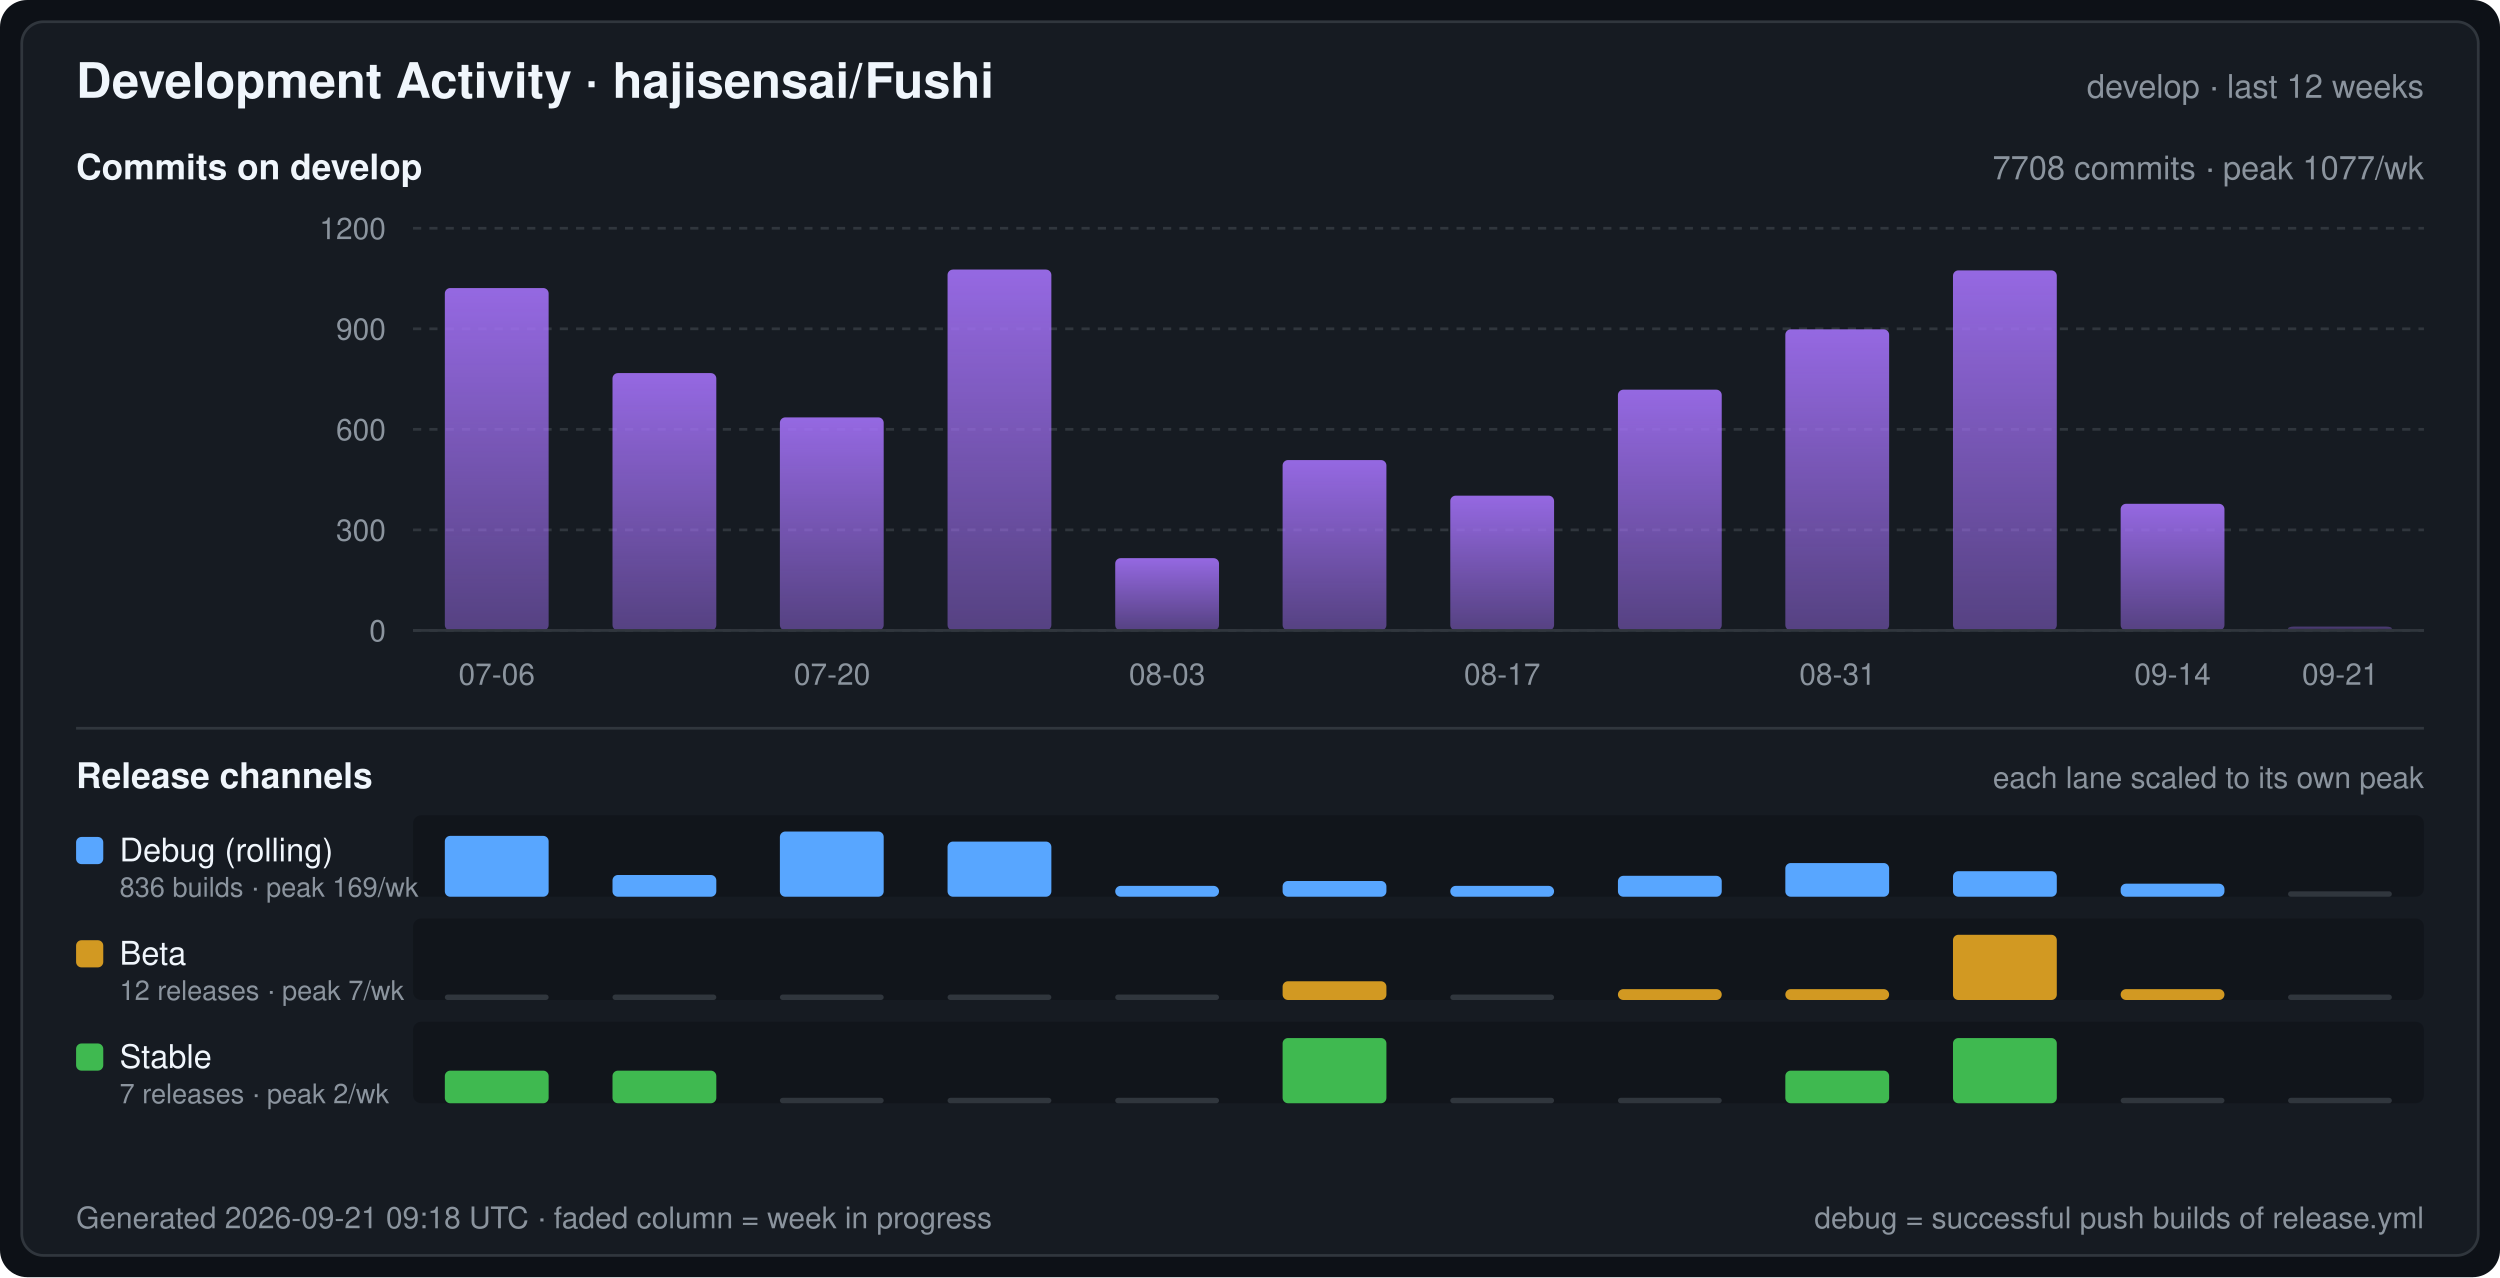
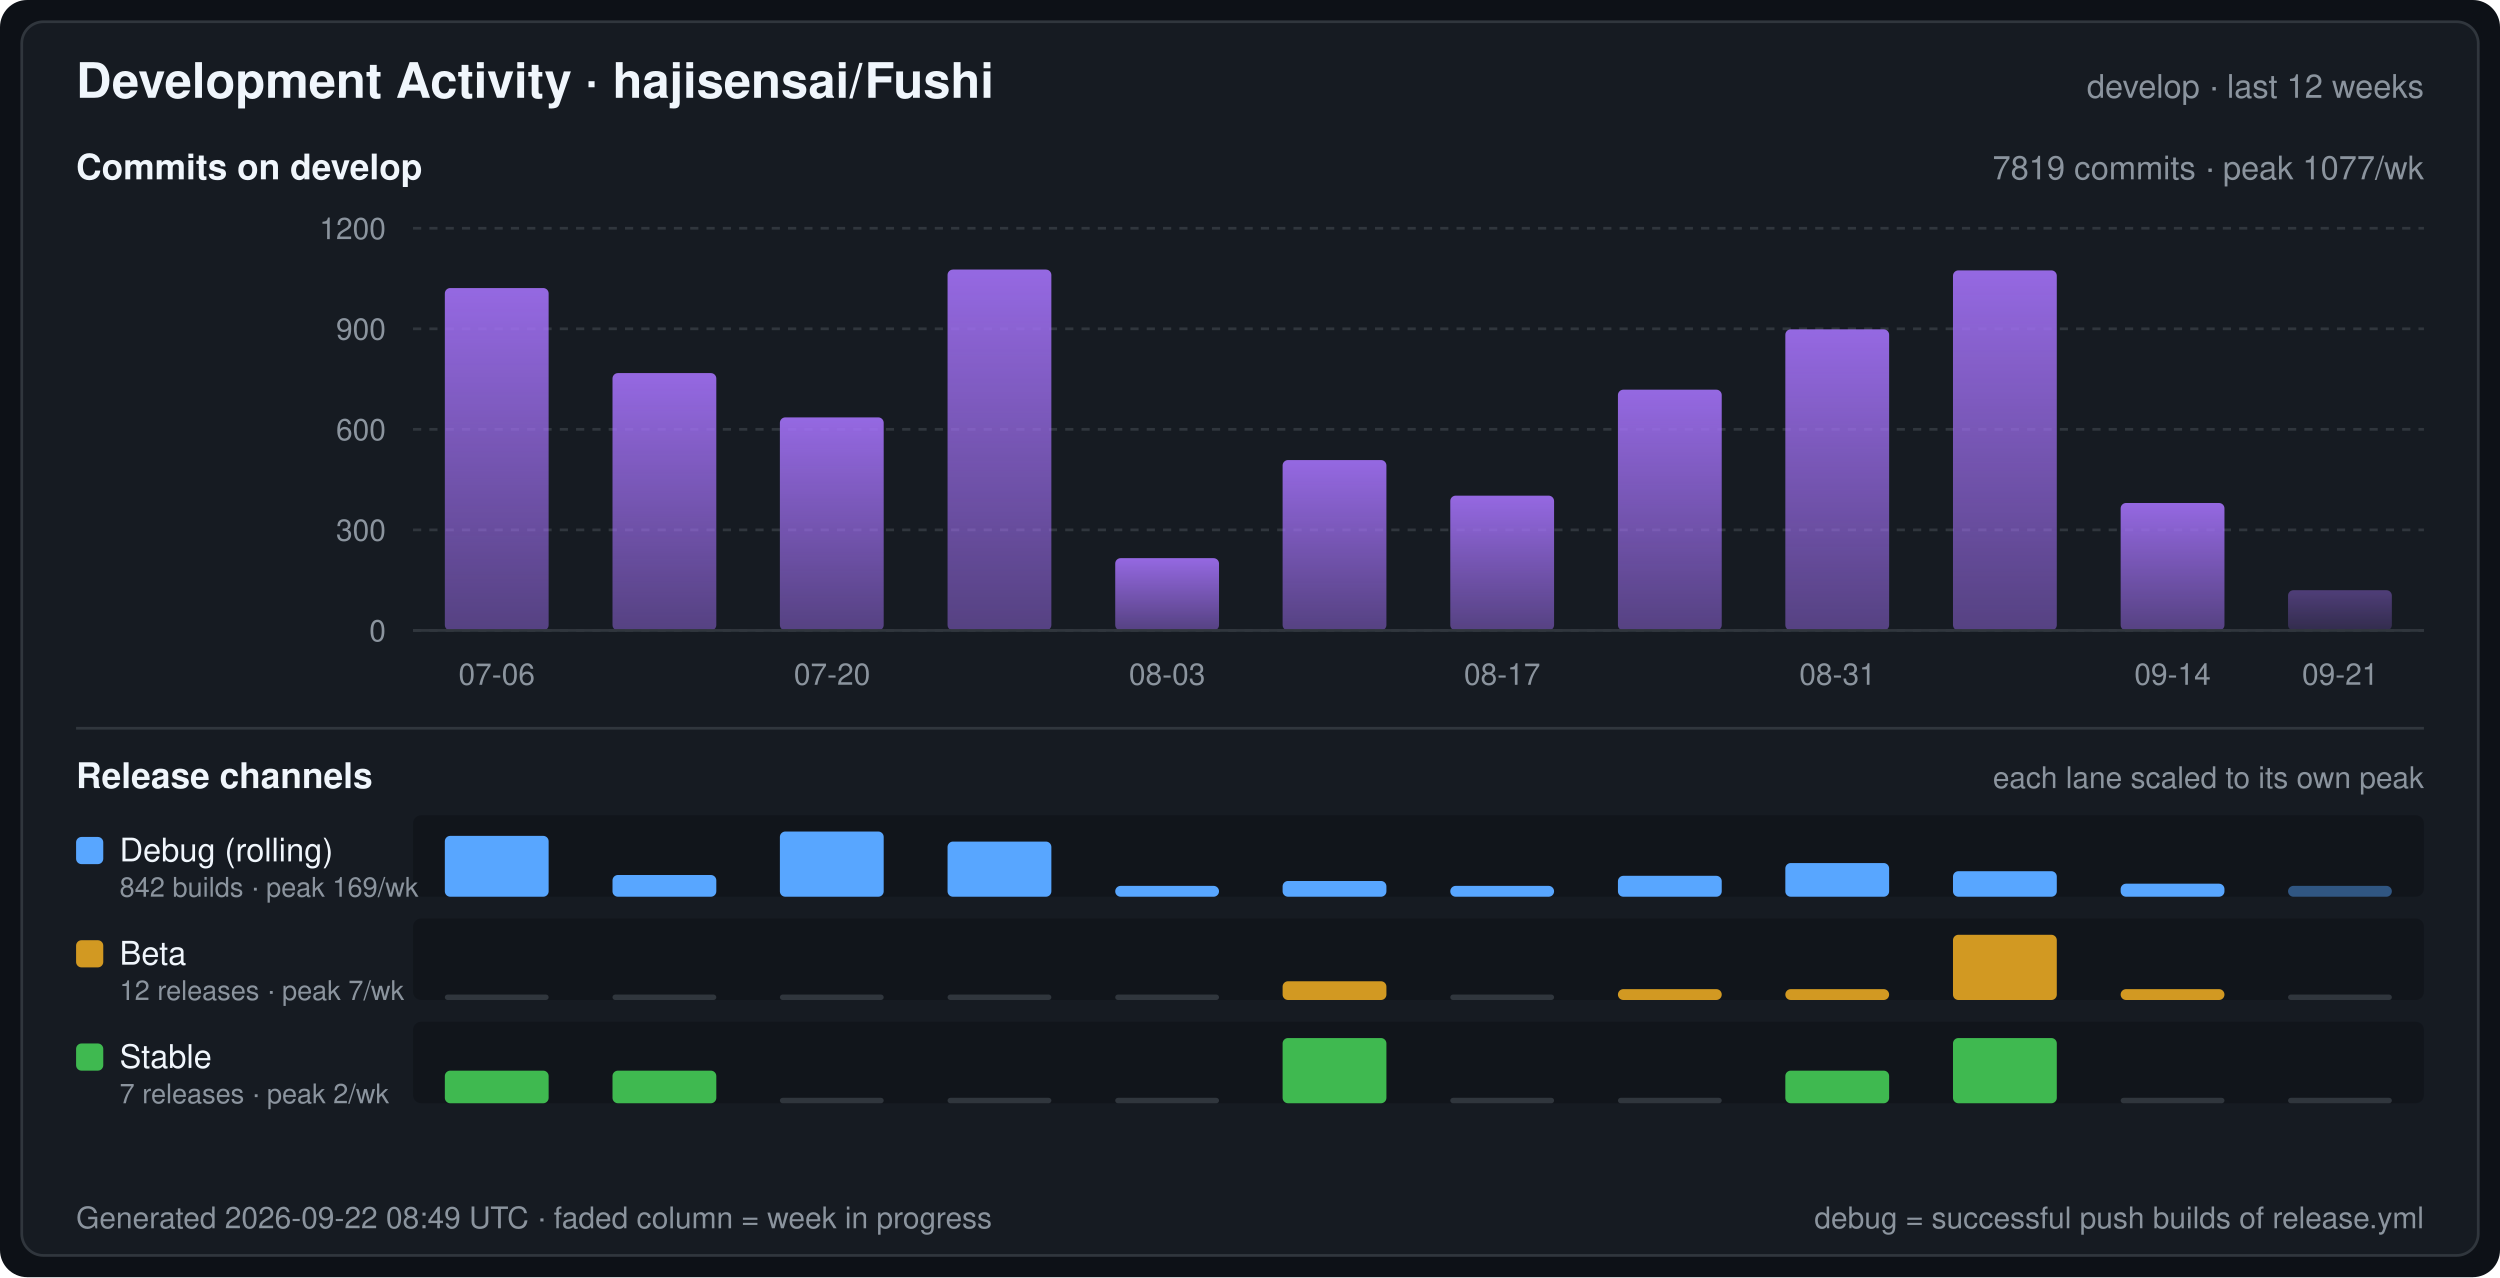
<svg xmlns="http://www.w3.org/2000/svg" width="920" height="470" viewBox="0 0 920 470" font-family="-apple-system,BlinkMacSystemFont,Segoe UI,Helvetica,Arial,sans-serif" role="img" aria-label="Development Activity · hajisensai/Fushi">
  <defs>
    <linearGradient id="commitArea" x1="0" y1="0" x2="0" y2="1">
      <stop offset="0" stop-color="#a371f7" stop-opacity="0.9" />
      <stop offset="1" stop-color="#a371f7" stop-opacity="0.45" />
    </linearGradient>
  </defs>
  <rect width="920" height="470" rx="10" fill="#0d1117" />
  <rect x="8" y="8" width="904" height="454" rx="8" fill="#161b22" stroke="#30363d" stroke-width="1" />
  <text x="28" y="36" fill="#f0f6fc" font-size="18" font-weight="600">Development Activity · hajisensai/Fushi</text>
  <text x="892" y="36" fill="#8b949e" font-size="12" text-anchor="end">develop · last 12 weeks</text>
  <text x="28" y="66" fill="#f0f6fc" font-size="13" font-weight="600">Commits on develop</text>
-   <text x="892" y="66" fill="#8b949e" font-size="12" text-anchor="end">7708 commits · peak 1077/wk</text>
+   <text x="892" y="66" fill="#8b949e" font-size="12" text-anchor="end">7819 commits · peak 1077/wk</text>
  <line x1="152" y1="232.0" x2="892" y2="232.0" stroke="#30363d" stroke-width="1" stroke-dasharray="3 3" />
  <text x="142" y="236.0" fill="#8b949e" font-size="11" text-anchor="end">0</text>
  <line x1="152" y1="195.0" x2="892" y2="195.0" stroke="#30363d" stroke-width="1" stroke-dasharray="3 3" />
  <text x="142" y="199.0" fill="#8b949e" font-size="11" text-anchor="end">300</text>
  <line x1="152" y1="158.0" x2="892" y2="158.0" stroke="#30363d" stroke-width="1" stroke-dasharray="3 3" />
  <text x="142" y="162.0" fill="#8b949e" font-size="11" text-anchor="end">600</text>
  <line x1="152" y1="121.0" x2="892" y2="121.0" stroke="#30363d" stroke-width="1" stroke-dasharray="3 3" />
  <text x="142" y="125.0" fill="#8b949e" font-size="11" text-anchor="end">900</text>
  <line x1="152" y1="84.0" x2="892" y2="84.0" stroke="#30363d" stroke-width="1" stroke-dasharray="3 3" />
  <text x="142" y="88.0" fill="#8b949e" font-size="11" text-anchor="end">1200</text>
  <rect x="163.7" y="106.0" width="38.2" height="126.0" rx="2" fill="url(#commitArea)" />
  <rect x="225.4" y="137.3" width="38.2" height="94.7" rx="2" fill="url(#commitArea)" />
  <rect x="287.0" y="153.6" width="38.2" height="78.4" rx="2" fill="url(#commitArea)" />
  <rect x="348.7" y="99.2" width="38.2" height="132.8" rx="2" fill="url(#commitArea)" />
  <rect x="410.4" y="205.4" width="38.2" height="26.6" rx="2" fill="url(#commitArea)" />
  <rect x="472.0" y="169.3" width="38.2" height="62.7" rx="2" fill="url(#commitArea)" />
  <rect x="533.7" y="182.4" width="38.2" height="49.6" rx="2" fill="url(#commitArea)" />
  <rect x="595.4" y="143.4" width="38.2" height="88.6" rx="2" fill="url(#commitArea)" />
  <rect x="657.0" y="121.2" width="38.2" height="110.8" rx="2" fill="url(#commitArea)" />
  <rect x="718.7" y="99.5" width="38.2" height="132.5" rx="2" fill="url(#commitArea)" />
-   <rect x="780.4" y="185.4" width="38.2" height="46.6" rx="2" fill="url(#commitArea)" />
-   <rect x="842.0" y="230.6" width="38.2" height="1.4" rx="2" fill="url(#commitArea)" fill-opacity="0.45" />
+   <rect x="780.4" y="185.1" width="38.2" height="46.9" rx="2" fill="url(#commitArea)" />
+   <rect x="842.0" y="217.2" width="38.2" height="14.8" rx="2" fill="url(#commitArea)" fill-opacity="0.45" />
  <line x1="152" y1="232" x2="892" y2="232" stroke="#30363d" stroke-width="1" />
  <text x="182.8" y="252.0" fill="#8b949e" font-size="11" text-anchor="middle">07-06</text>
  <text x="306.2" y="252.0" fill="#8b949e" font-size="11" text-anchor="middle">07-20</text>
  <text x="429.5" y="252.0" fill="#8b949e" font-size="11" text-anchor="middle">08-03</text>
  <text x="552.8" y="252.0" fill="#8b949e" font-size="11" text-anchor="middle">08-17</text>
  <text x="676.2" y="252.0" fill="#8b949e" font-size="11" text-anchor="middle">08-31</text>
  <text x="799.5" y="252.0" fill="#8b949e" font-size="11" text-anchor="middle">09-14</text>
  <text x="861.2" y="252.0" fill="#8b949e" font-size="11" text-anchor="middle">09-21</text>
  <line x1="28" y1="268" x2="892" y2="268" stroke="#30363d" stroke-width="1" />
  <text x="28" y="290" fill="#f0f6fc" font-size="13" font-weight="600">Release channels</text>
  <text x="892" y="290" fill="#8b949e" font-size="11" text-anchor="end">each lane scaled to its own peak</text>
  <rect x="152" y="300" width="740" height="30" rx="3" fill="#0d1117" fill-opacity="0.55" />
  <rect x="28" y="308" width="10" height="10" rx="2" fill="#58a6ff" />
  <text x="44" y="317" fill="#f0f6fc" font-size="12">Debug (rolling)</text>
-   <text x="44" y="330" fill="#8b949e" font-size="10">836 builds · peak 169/wk</text>
+   <text x="44" y="330" fill="#8b949e" font-size="10">842 builds · peak 169/wk</text>
  <rect x="163.7" y="307.6" width="38.2" height="22.4" rx="2" fill="#58a6ff" />
  <rect x="225.4" y="322.0" width="38.2" height="8.0" rx="2" fill="#58a6ff" />
  <rect x="287.0" y="306.0" width="38.2" height="24.0" rx="2" fill="#58a6ff" />
  <rect x="348.7" y="309.7" width="38.2" height="20.3" rx="2" fill="#58a6ff" />
  <rect x="410.4" y="326.0" width="38.2" height="4.0" rx="2" fill="#58a6ff" />
  <rect x="472.0" y="324.2" width="38.2" height="5.8" rx="2" fill="#58a6ff" />
  <rect x="533.7" y="326.0" width="38.2" height="4.0" rx="2" fill="#58a6ff" />
  <rect x="595.4" y="322.3" width="38.2" height="7.7" rx="2" fill="#58a6ff" />
  <rect x="657.0" y="317.6" width="38.2" height="12.4" rx="2" fill="#58a6ff" />
  <rect x="718.7" y="320.6" width="38.2" height="9.4" rx="2" fill="#58a6ff" />
  <rect x="780.4" y="325.2" width="38.2" height="4.8" rx="2" fill="#58a6ff" />
-   <rect x="842.0" y="328.0" width="38.2" height="2" rx="1" fill="#30363d" />
+   <rect x="842.0" y="326.0" width="38.2" height="4.0" rx="2" fill="#58a6ff" fill-opacity="0.45" />
  <rect x="152" y="338" width="740" height="30" rx="3" fill="#0d1117" fill-opacity="0.55" />
  <rect x="28" y="346" width="10" height="10" rx="2" fill="#d29922" />
  <text x="44" y="355" fill="#f0f6fc" font-size="12">Beta</text>
  <text x="44" y="368" fill="#8b949e" font-size="10">12 releases · peak 7/wk</text>
  <rect x="163.7" y="366.0" width="38.2" height="2" rx="1" fill="#30363d" />
  <rect x="225.4" y="366.0" width="38.2" height="2" rx="1" fill="#30363d" />
  <rect x="287.0" y="366.0" width="38.2" height="2" rx="1" fill="#30363d" />
  <rect x="348.7" y="366.0" width="38.2" height="2" rx="1" fill="#30363d" />
  <rect x="410.4" y="366.0" width="38.2" height="2" rx="1" fill="#30363d" />
  <rect x="472.0" y="361.1" width="38.2" height="6.9" rx="2" fill="#d29922" />
  <rect x="533.7" y="366.0" width="38.2" height="2" rx="1" fill="#30363d" />
  <rect x="595.4" y="364.0" width="38.2" height="4.0" rx="2" fill="#d29922" />
  <rect x="657.0" y="364.0" width="38.2" height="4.0" rx="2" fill="#d29922" />
  <rect x="718.7" y="344.0" width="38.2" height="24.0" rx="2" fill="#d29922" />
  <rect x="780.4" y="364.0" width="38.2" height="4.0" rx="2" fill="#d29922" />
  <rect x="842.0" y="366.0" width="38.2" height="2" rx="1" fill="#30363d" />
  <rect x="152" y="376" width="740" height="30" rx="3" fill="#0d1117" fill-opacity="0.55" />
  <rect x="28" y="384" width="10" height="10" rx="2" fill="#3fb950" />
  <text x="44" y="393" fill="#f0f6fc" font-size="12">Stable</text>
  <text x="44" y="406" fill="#8b949e" font-size="10">7 releases · peak 2/wk</text>
  <rect x="163.7" y="394.0" width="38.2" height="12.0" rx="2" fill="#3fb950" />
  <rect x="225.4" y="394.0" width="38.2" height="12.0" rx="2" fill="#3fb950" />
  <rect x="287.0" y="404.0" width="38.2" height="2" rx="1" fill="#30363d" />
  <rect x="348.7" y="404.0" width="38.2" height="2" rx="1" fill="#30363d" />
  <rect x="410.4" y="404.0" width="38.2" height="2" rx="1" fill="#30363d" />
  <rect x="472.0" y="382.0" width="38.2" height="24.0" rx="2" fill="#3fb950" />
  <rect x="533.7" y="404.0" width="38.2" height="2" rx="1" fill="#30363d" />
  <rect x="595.4" y="404.0" width="38.2" height="2" rx="1" fill="#30363d" />
  <rect x="657.0" y="394.0" width="38.2" height="12.0" rx="2" fill="#3fb950" />
  <rect x="718.7" y="382.0" width="38.2" height="24.0" rx="2" fill="#3fb950" />
  <rect x="780.4" y="404.0" width="38.2" height="2" rx="1" fill="#30363d" />
  <rect x="842.0" y="404.0" width="38.2" height="2" rx="1" fill="#30363d" />
-   <text x="28" y="452" fill="#8b949e" font-size="11">Generated 2026-09-21 09:18 UTC · faded column = week in progress</text>
+   <text x="28" y="452" fill="#8b949e" font-size="11">Generated 2026-09-22 08:49 UTC · faded column = week in progress</text>
  <text x="892" y="452" fill="#8b949e" font-size="11" text-anchor="end">debug = successful push builds of release.yml</text>
</svg>
